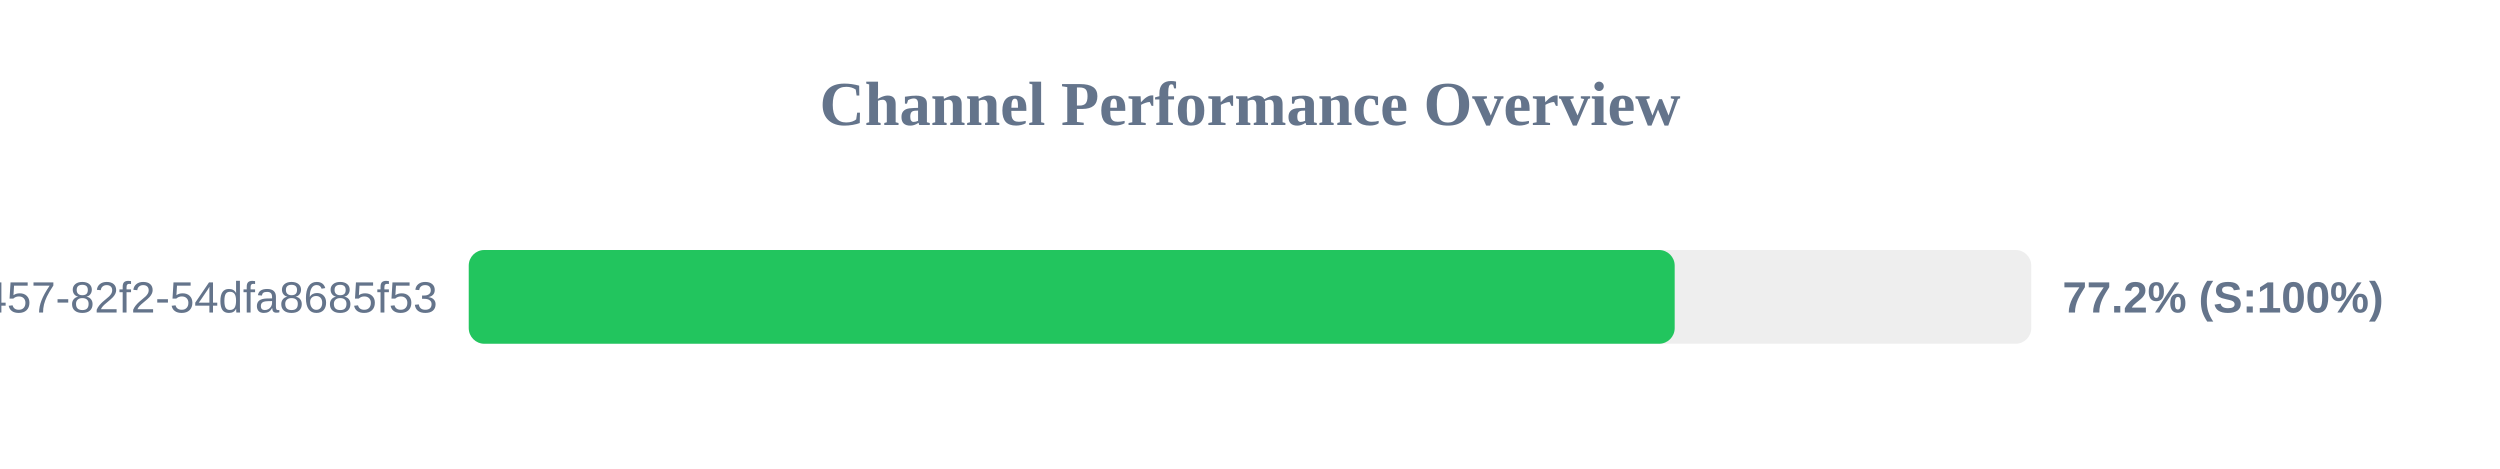
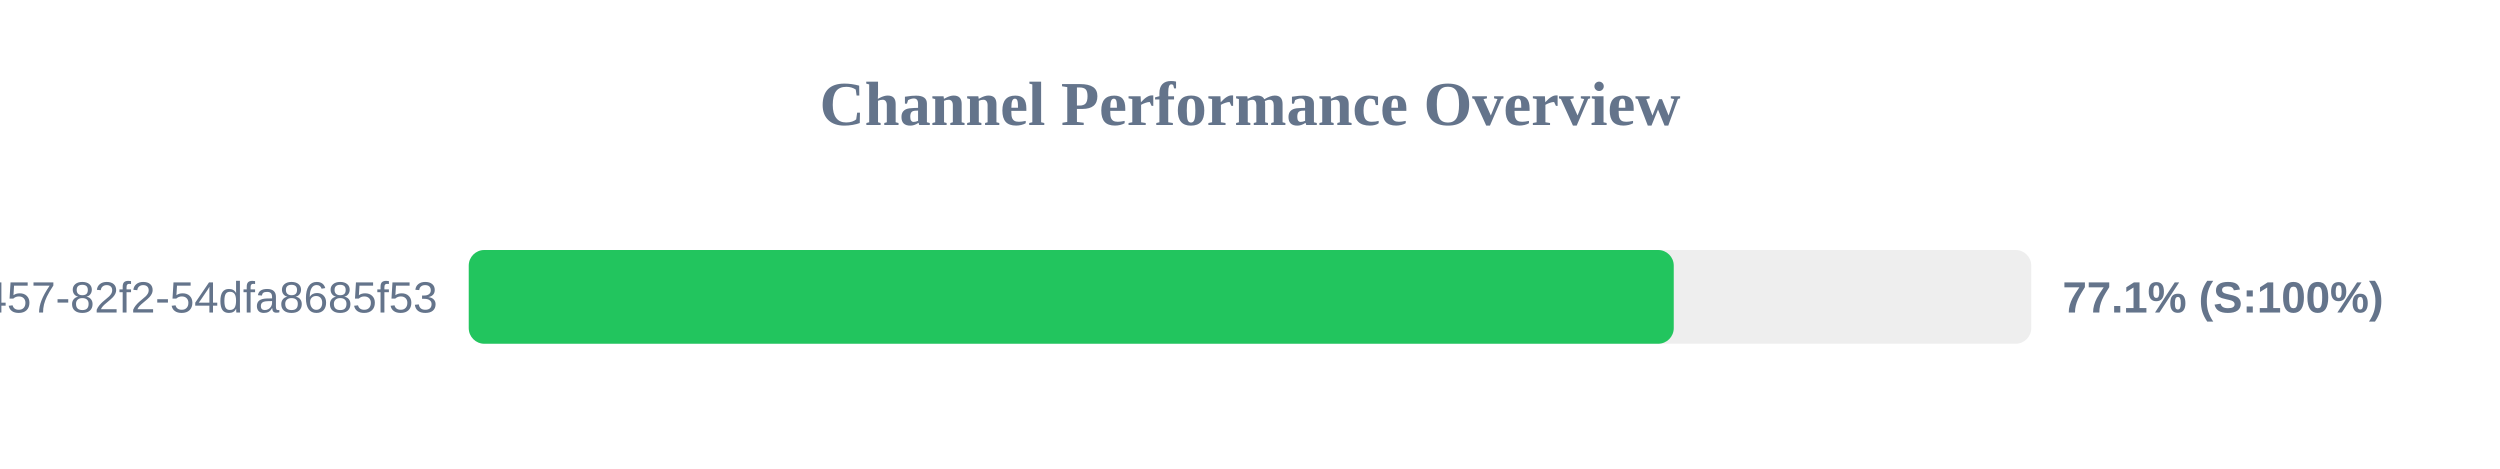
<svg xmlns="http://www.w3.org/2000/svg" width="800" height="150" version="1.1">
  <style>
        .row { font: 14px Arial; fill: #64748b; }
        .score { font: bold 14px Arial; fill: #64748b; }
    </style>
  <text x="400" y="40" text-anchor="middle" font-size="20px" font-weight="bold" fill="#64748b">Channel Performance Overview</text>
  <rect x="150" y="80" width="500" height="30" fill="#eee" rx="5" />
-   <rect x="150" y="80" width="385.9" height="30" fill="#22c55e" rx="5" />
+   <rect x="150" y="80" width="385.6" height="30" fill="#22c55e" rx="5" />
  <text x="140" y="100" text-anchor="end" class="row">?uuid=413c8b50-96bf-4457-82f2-54dfa8685f53</text>
-   <text x="660" y="100" text-anchor="start" class="score">77.2% (S:100%)</text>
+   <text x="660" y="100" text-anchor="start" class="score">77.1% (S:100%)</text>
</svg>
